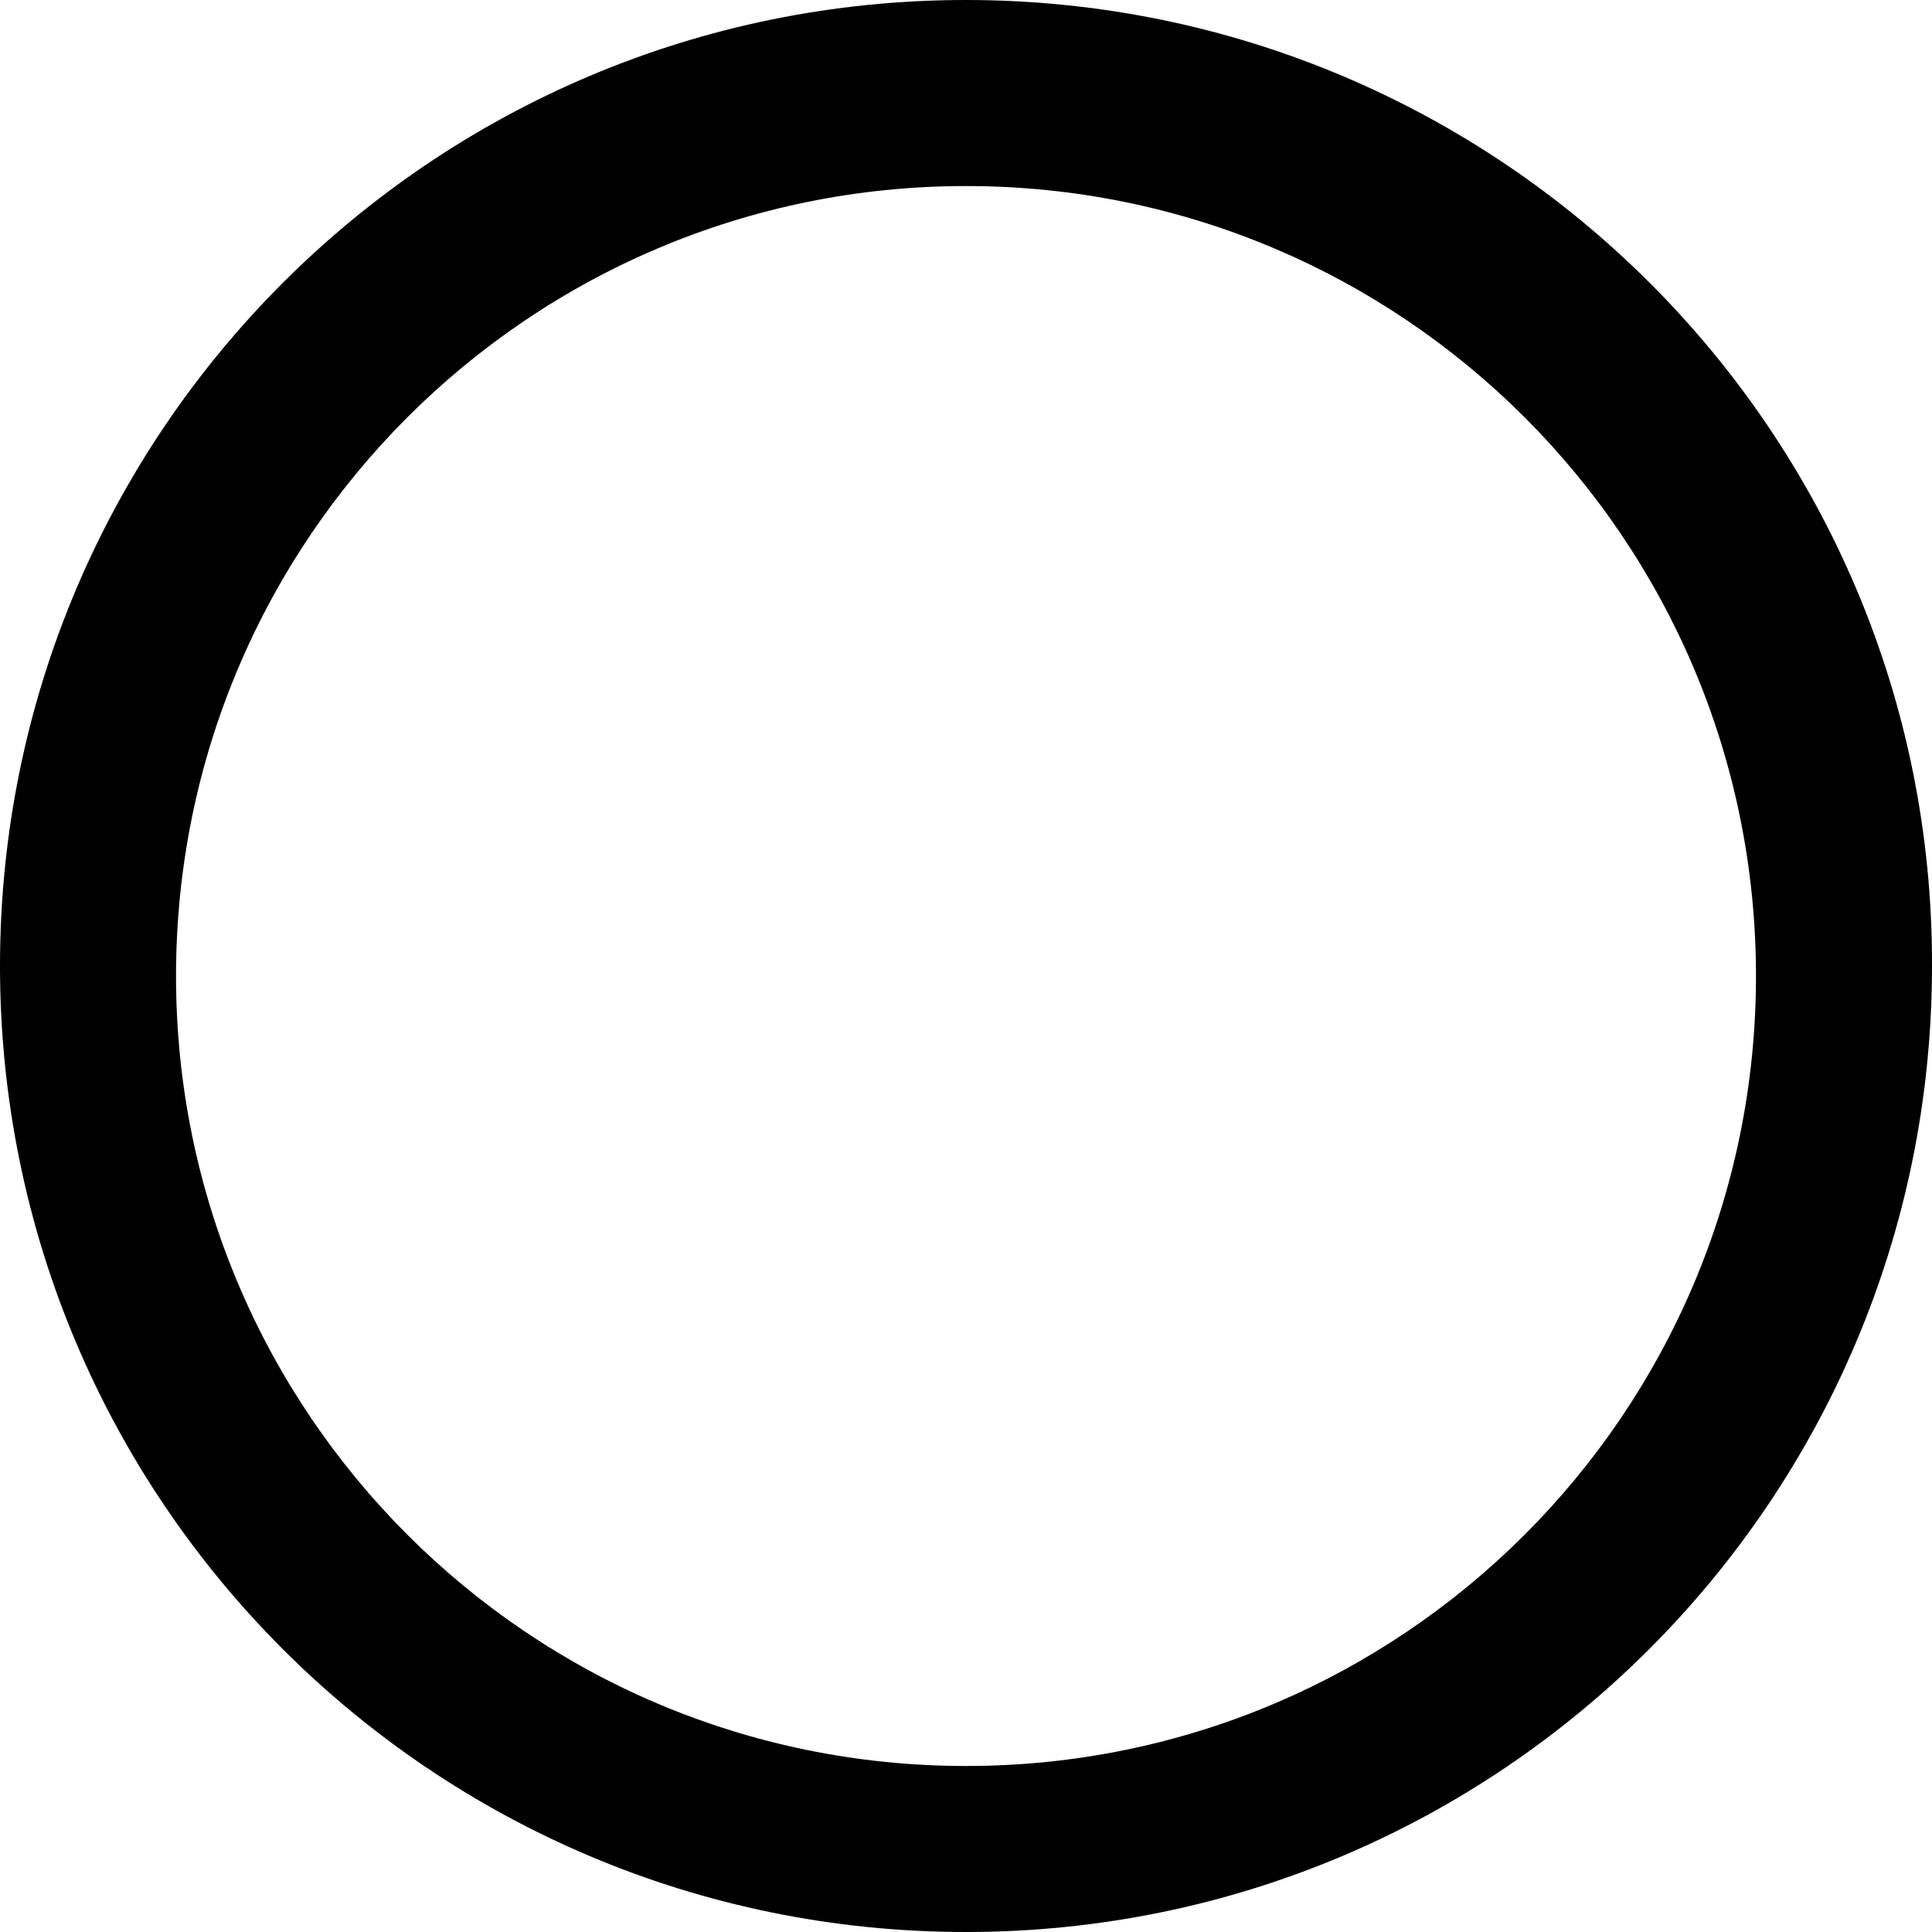
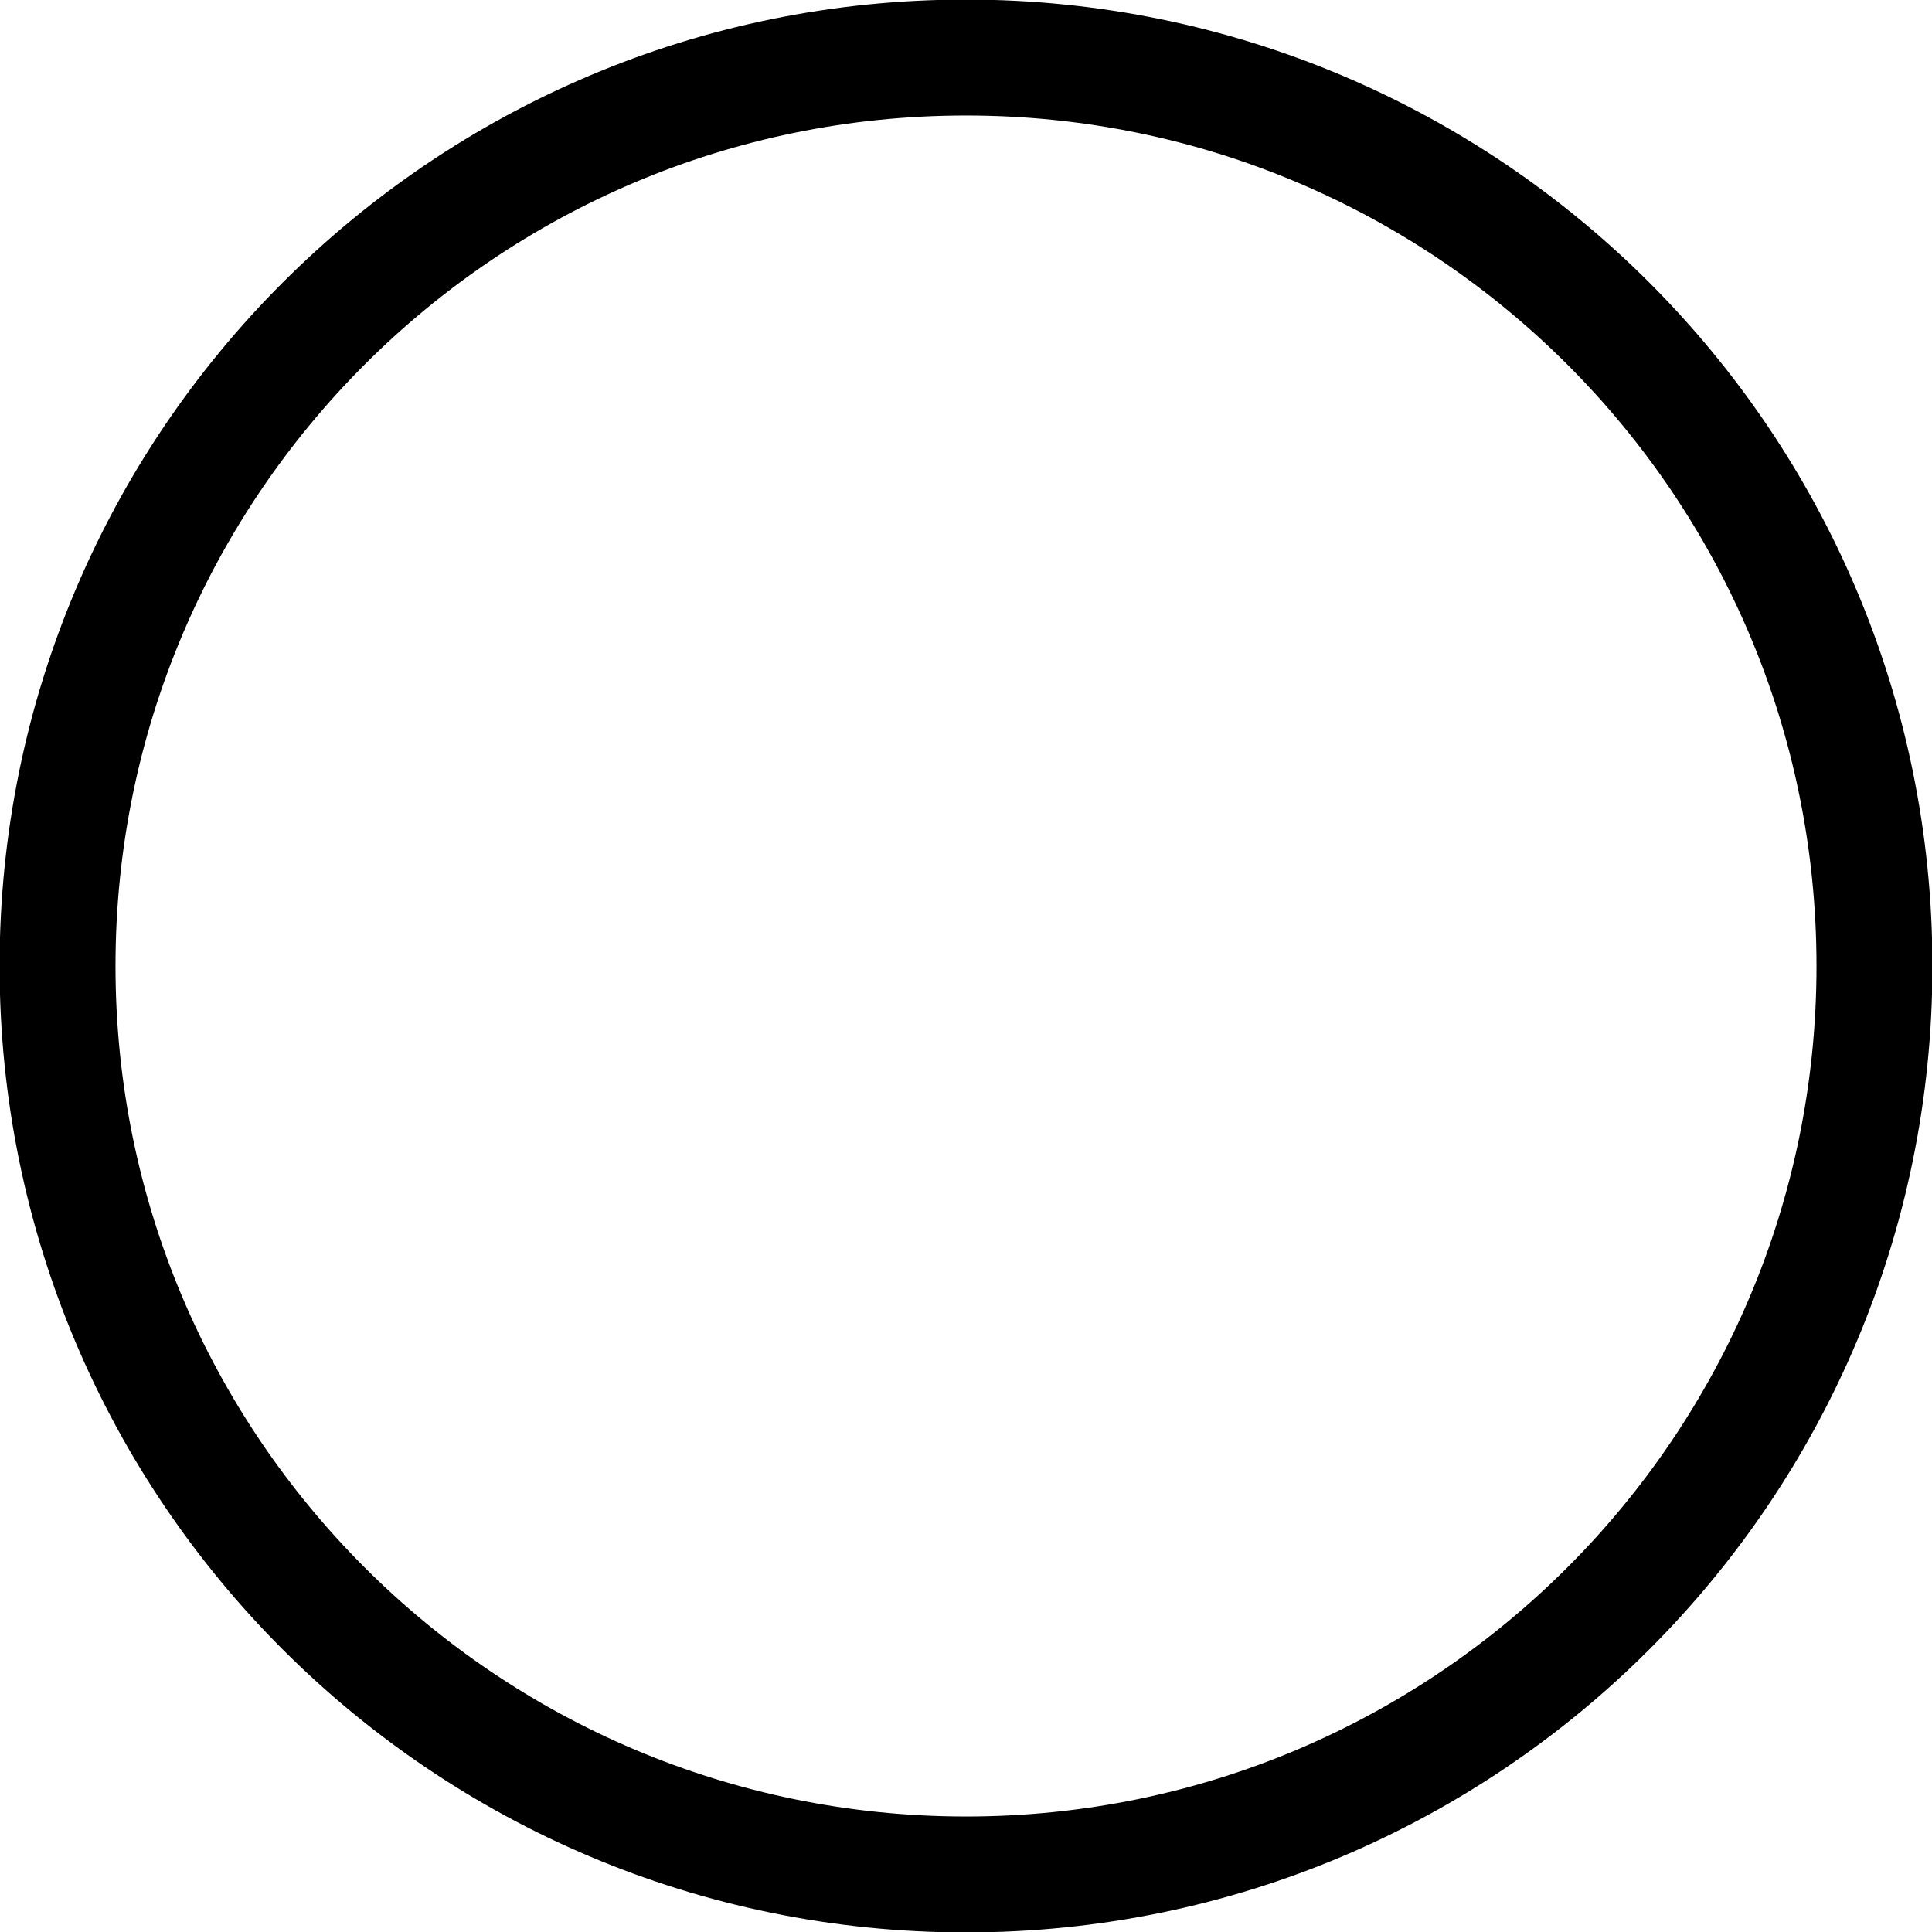
- <svg xmlns="http://www.w3.org/2000/svg" viewBox="0 0 225 225" fill="none">
-   <path d="M112.5 0C50.333 0 0 50.333 0 112.5C0 174.667 50.333 225 112.5 225C174.666 225 225 174.667 225 112.5C225.166 50.333 174.666 0 112.5 0ZM112.5 205.667C61.667 205.667 20.5 164.5 20.5 113.667C20.5 62.833 61.667 21.667 112.5 21.667C163.333 21.667 204.5 62.833 204.5 113.667C204.5 164.5 163.333 205.667 112.5 205.667Z" fill="currentColor" />
+ <svg xmlns="http://www.w3.org/2000/svg" viewBox="0 0 225 225" fill="currentColor">
+   <circle cx="112.5" cy="112.5" r="105.8" fill="none" stroke="currentColor" stroke-width="13.5" />
</svg>
